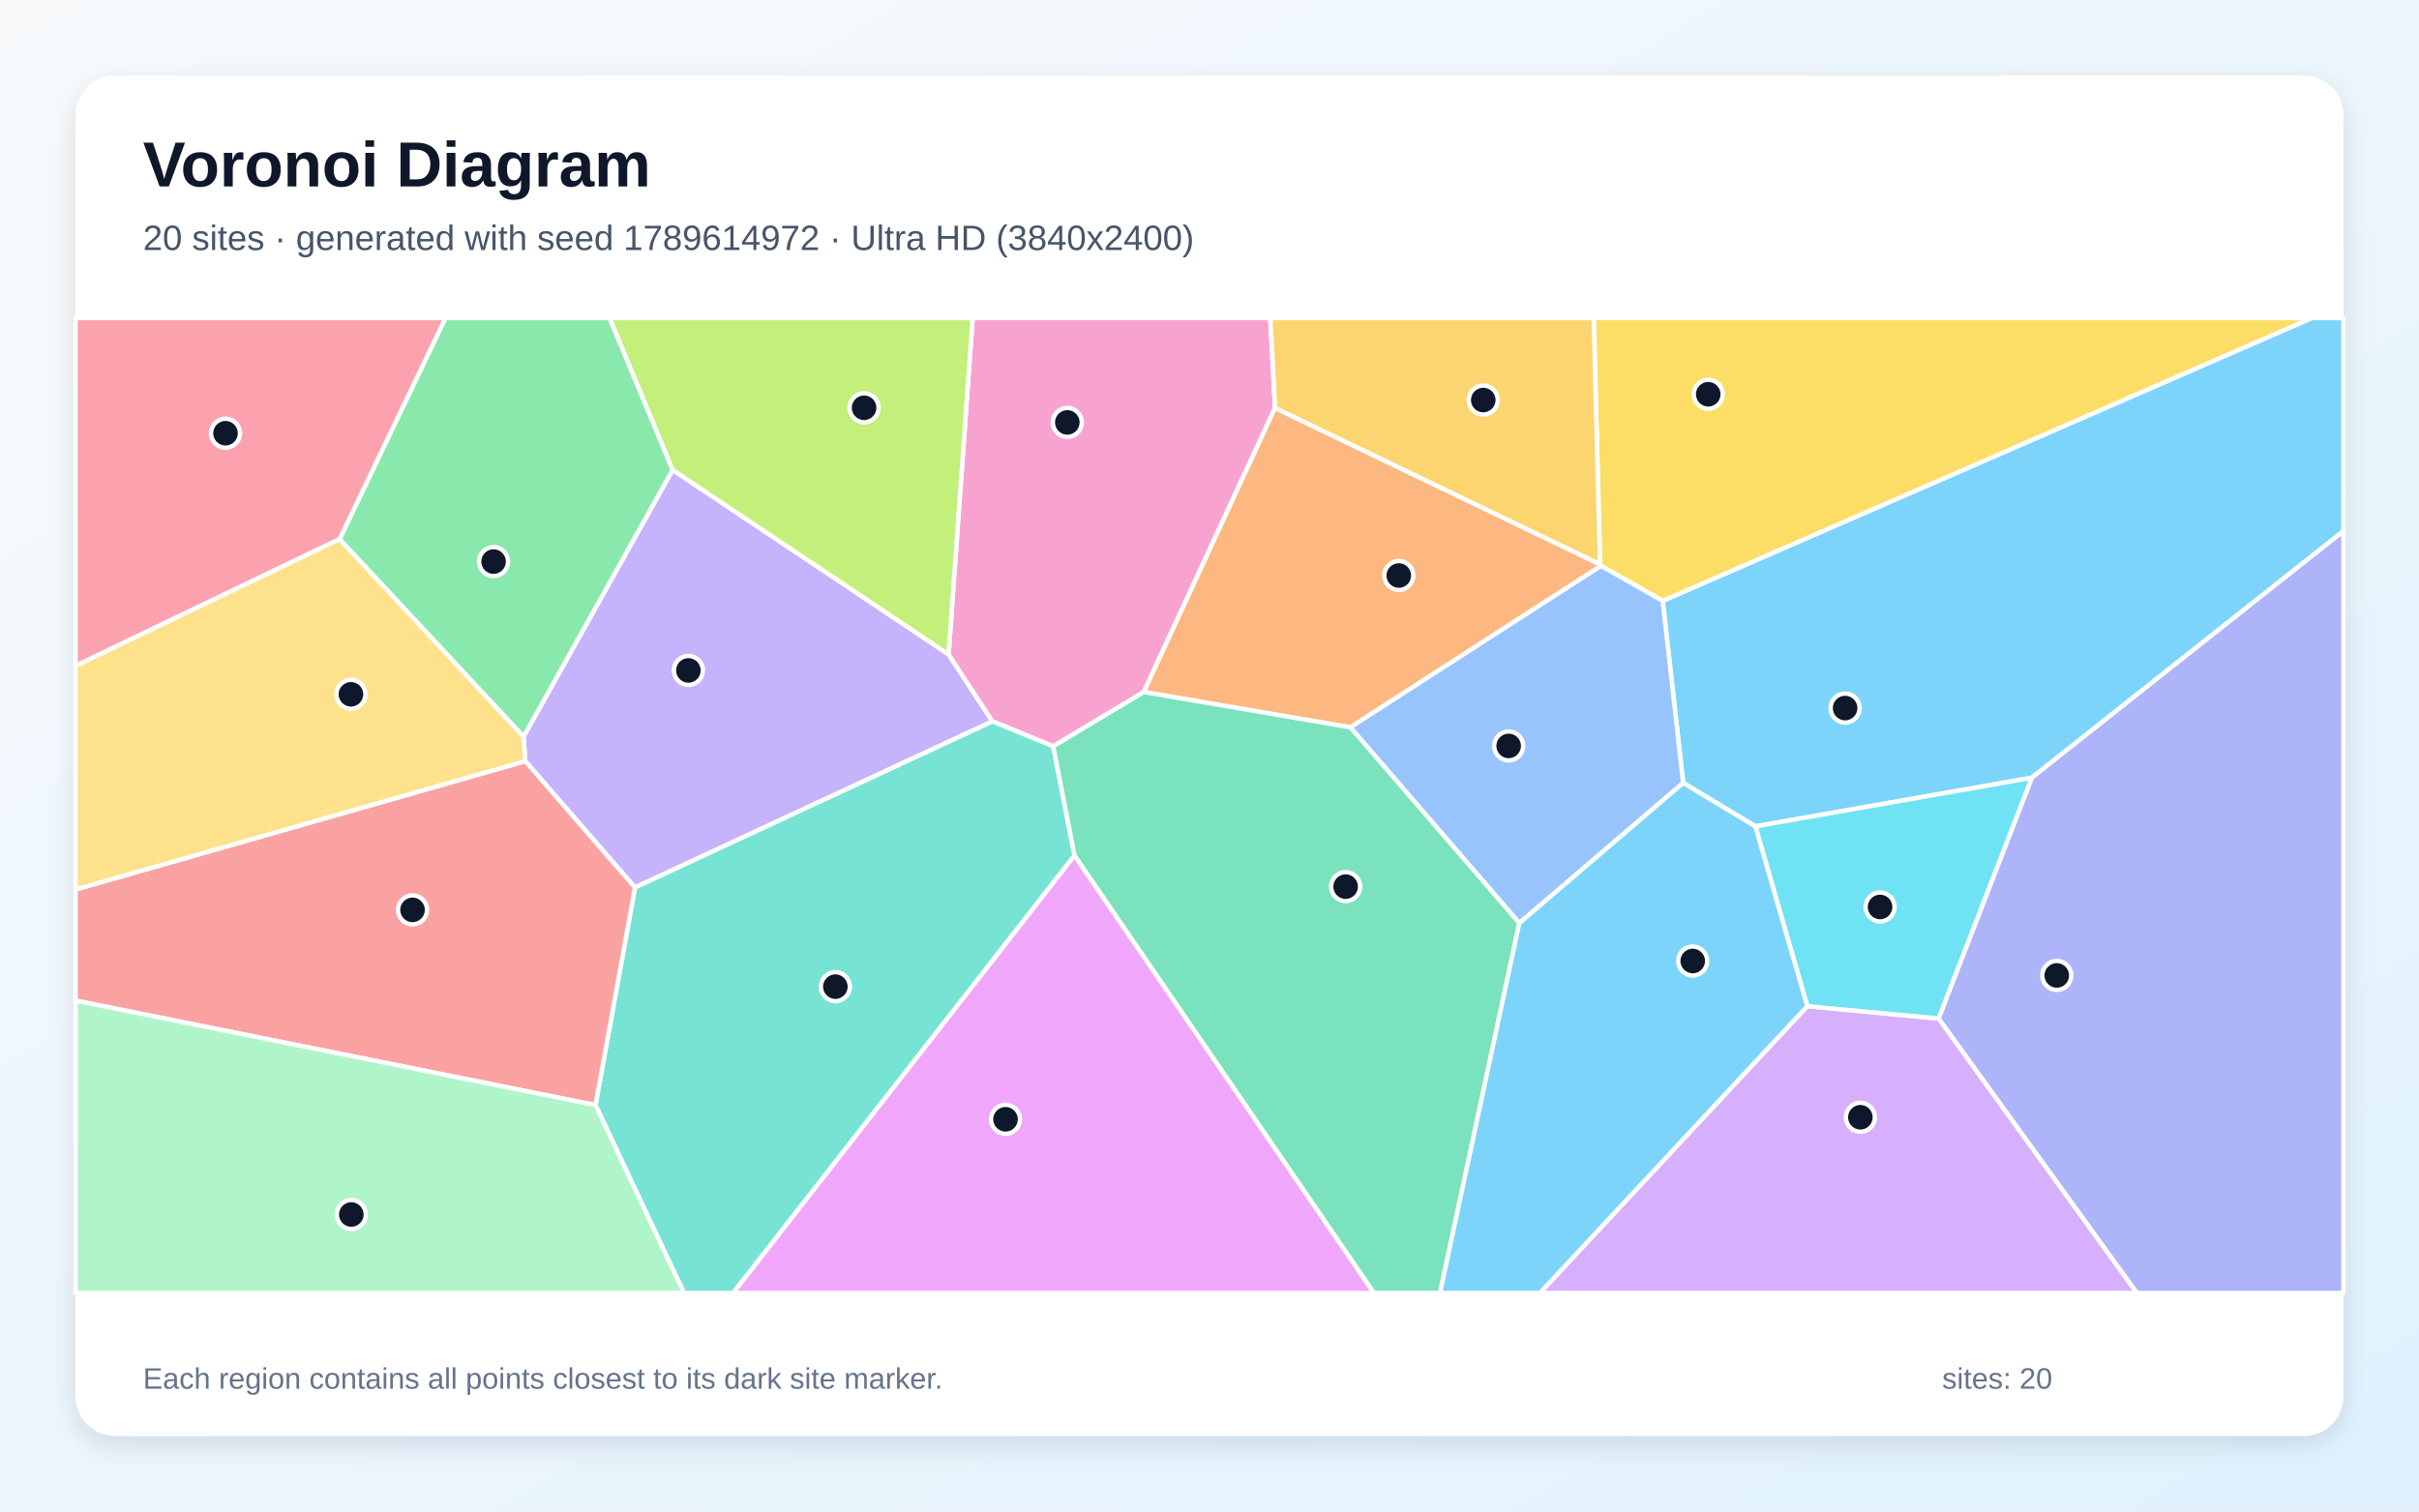
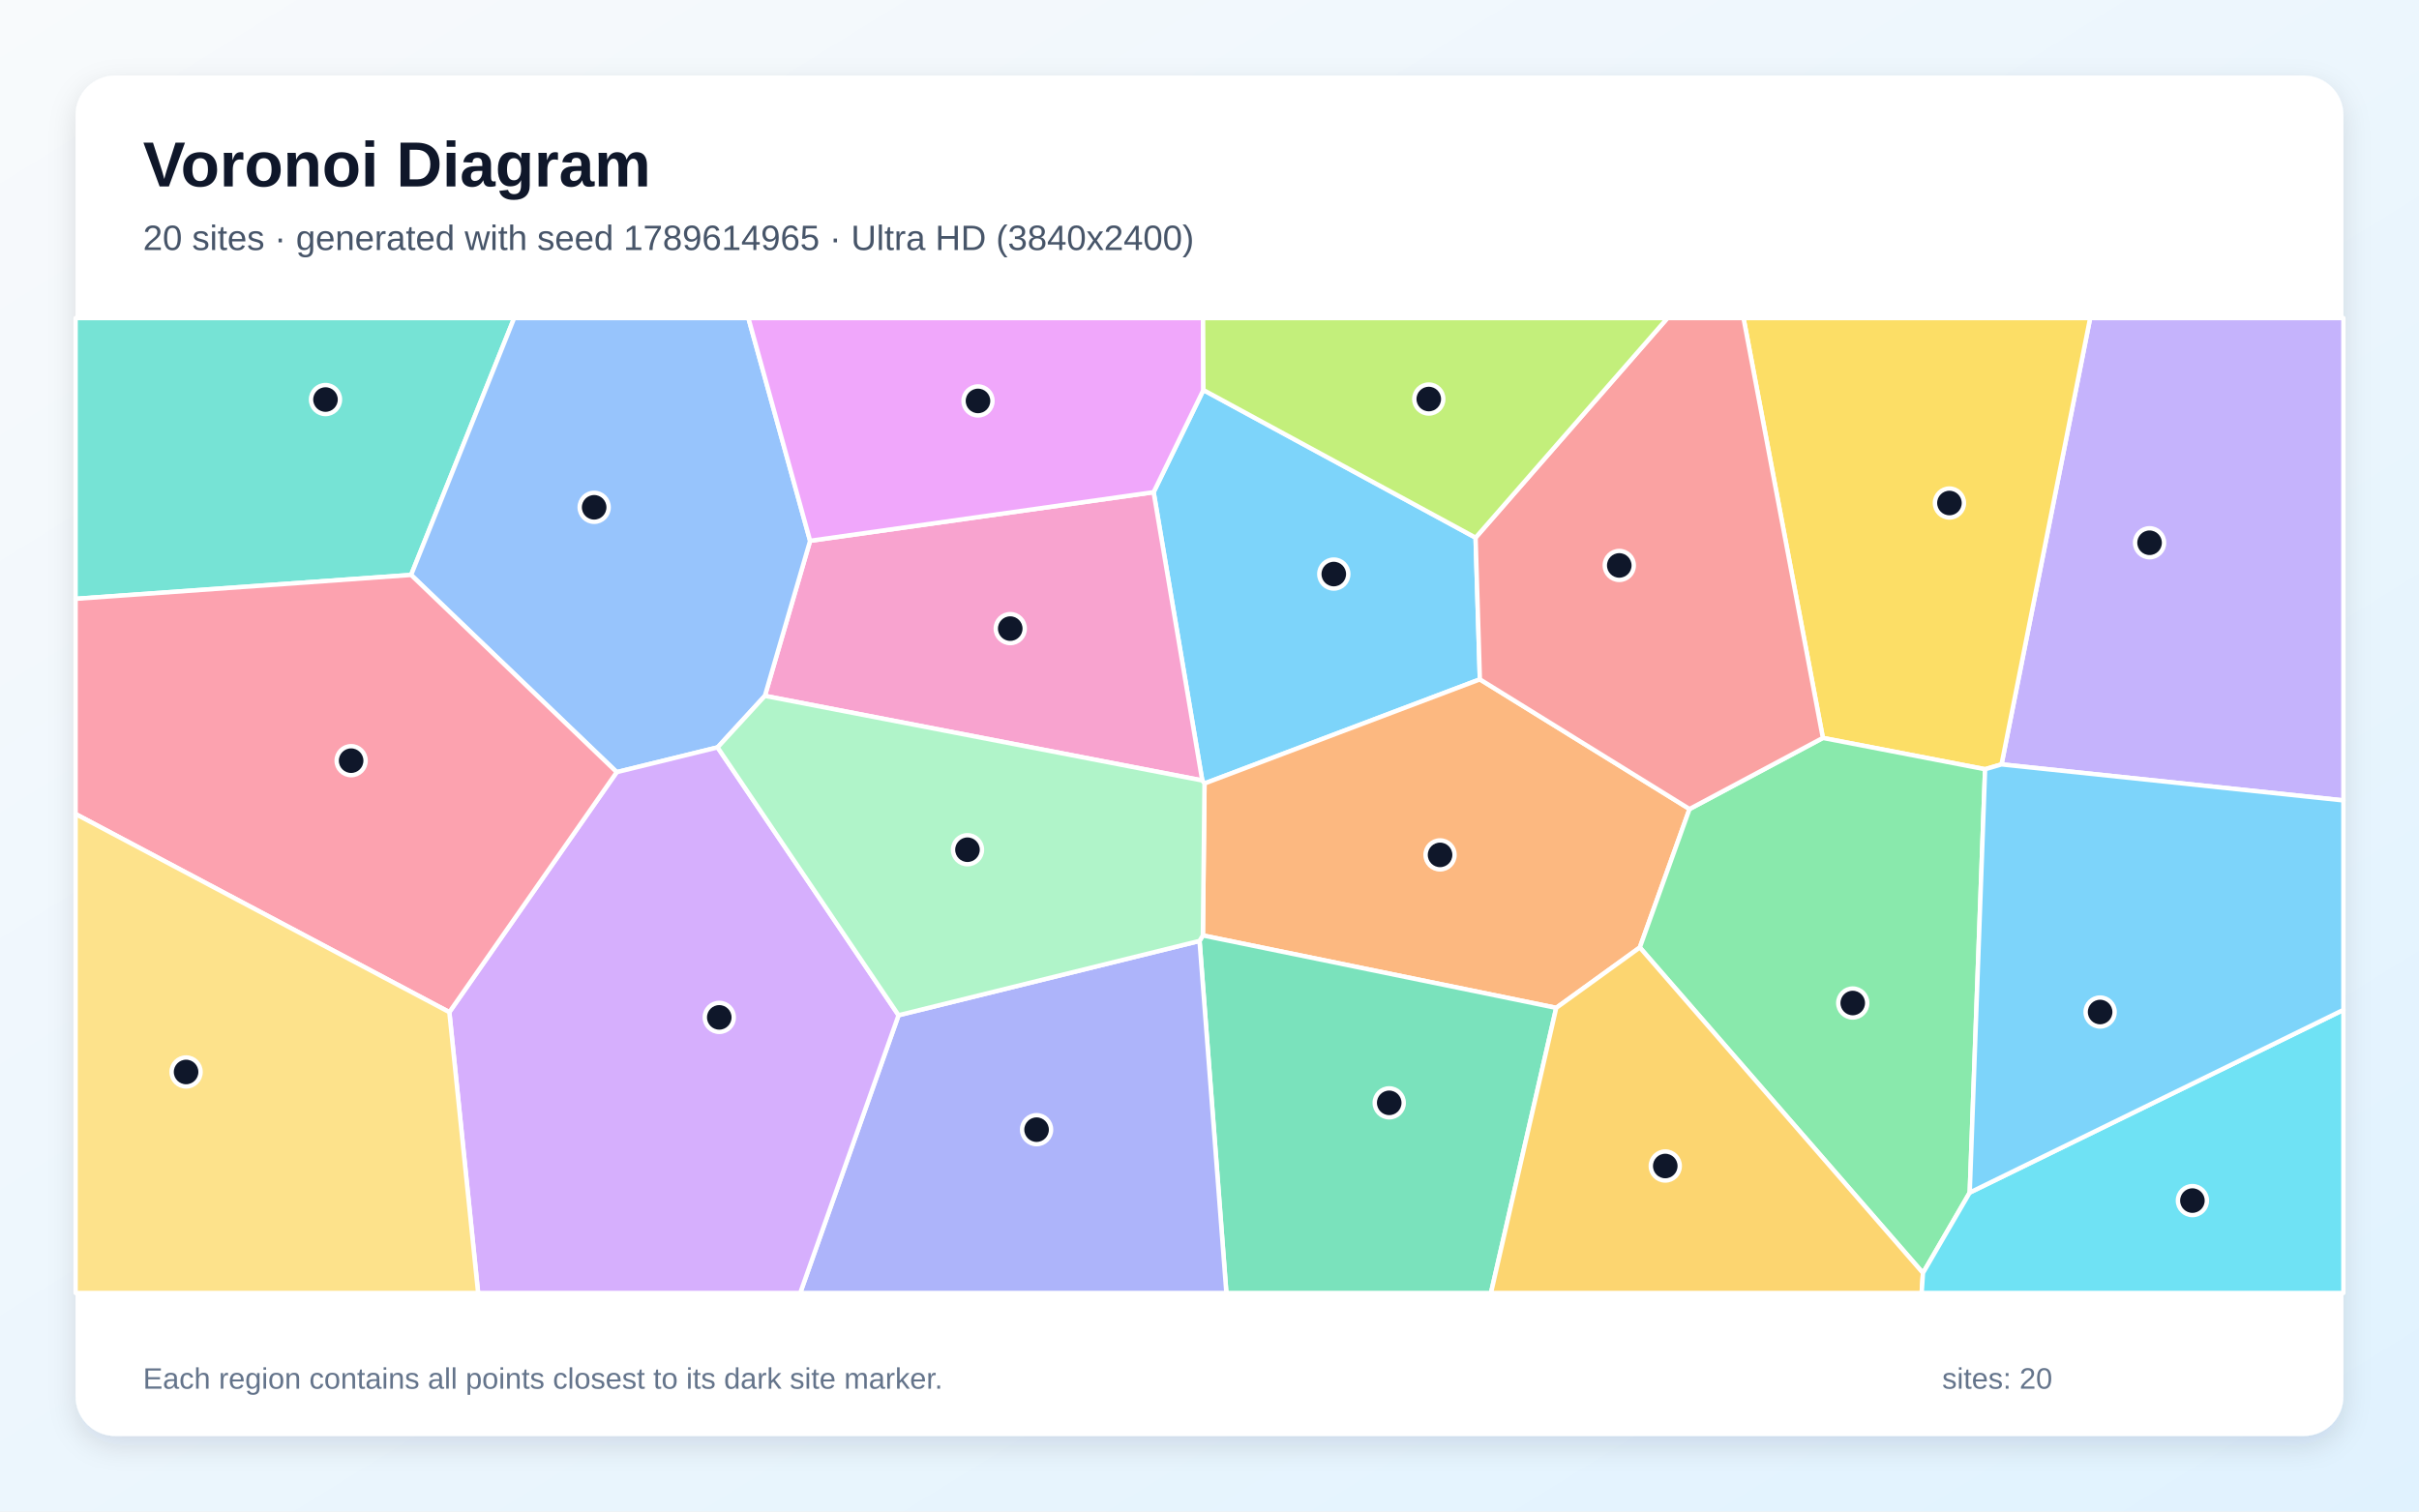
<svg xmlns="http://www.w3.org/2000/svg" width="3840" height="2400" viewBox="0 0 3840 2400" role="img" aria-labelledby="title description">
  <defs>
    <linearGradient id="background" x1="0" y1="0" x2="1" y2="1">
      <stop stop-color="#F8FAFC" />
      <stop offset="1" stop-color="#E0F2FE" />
    </linearGradient>
    <filter id="shadow" x="-5%" y="-5%" width="110%" height="110%">
      <feDropShadow dx="0" dy="15" stdDeviation="22" flood-color="#0F172A" flood-opacity=".12" />
    </filter>
  </defs>
  <rect width="3840" height="2400" fill="url(#background)" />
  <rect x="120" y="120" width="3600" height="2160" rx="63" fill="#FFFFFF" filter="url(#shadow)" />
  <g font-family="Arial, sans-serif">
    <text x="227" y="296" font-size="101" font-weight="700" fill="#0F172A">Voronoi Diagram</text>
-     <text x="227" y="397" font-size="56" fill="#475569">20 sites · generated with seed 1789614972 · Ultra HD (3840x2400)</text>
+     <text x="227" y="397" font-size="56" fill="#475569">20 sites · generated with seed 1789614965 · Ultra HD (3840x2400)</text>
  </g>
  <g stroke="#FFFFFF" stroke-width="7" stroke-linejoin="round">
-     <polygon points="3225.3,1234.9 2786.5,1312.1 2671.9,1243.1 2639.4,954.1 3669.5,505.0 3720.0,505.0 3720.0,843.3" fill="#38BDF8" fill-opacity="0.65" />
-     <polygon points="1008.0,1409.2 833.8,1208.5 831.0,1169.7 1067.8,746.0 1505.8,1039.0 1575.4,1145.4" fill="#A78BFA" fill-opacity="0.65" />
-     <polygon points="2024.1,647.7 1815.7,1098.8 1671.9,1185.0 1575.4,1145.4 1505.8,1039.0 1544.0,505.0 2016.5,505.0" fill="#F472B6" fill-opacity="0.65" />
-     <polygon points="2143.6,1154.9 1815.7,1098.8 2024.1,647.7 2540.0,896.0 2541.4,898.5" fill="#FB923C" fill-opacity="0.65" />
-     <polygon points="2639.4,954.1 2541.4,898.5 2540.0,896.0 2529.9,505.0 3669.5,505.0" fill="#FACC15" fill-opacity="0.65" />
-     <polygon points="539.0,856.0 707.1,505.0 967.8,505.0 1067.8,746.0 831.0,1169.7" fill="#4ADE80" fill-opacity="0.65" />
-     <polygon points="945.3,1754.7 1008.0,1409.2 1575.4,1145.4 1671.9,1185.0 1705.8,1358.3 1163.8,2053.0 1085.8,2053.0" fill="#2DD4BF" fill-opacity="0.65" />
-     <polygon points="2411.8,1465.7 2143.6,1154.9 2541.4,898.5 2639.4,954.1 2671.9,1243.1" fill="#60A5FA" fill-opacity="0.65" />
-     <polygon points="1705.8,1358.3 2181.2,2053.0 1163.8,2053.0" fill="#E879F9" fill-opacity="0.65" />
-     <polygon points="1705.8,1358.3 1671.9,1185.0 1815.7,1098.8 2143.6,1154.9 2411.8,1465.7 2285.9,2053.0 2181.2,2053.0" fill="#34D399" fill-opacity="0.65" />
-     <polygon points="120.0,1588.8 120.0,1412.3 833.8,1208.5 1008.0,1409.2 945.3,1754.7" fill="#F87171" fill-opacity="0.65" />
-     <polygon points="3077.2,1617.2 3225.3,1234.9 3720.0,843.3 3720.0,2053.0 3392.0,2053.0" fill="#818CF8" fill-opacity="0.65" />
-     <polygon points="2540.0,896.0 2024.1,647.7 2016.5,505.0 2529.9,505.0" fill="#FBBF24" fill-opacity="0.65" />
-     <polygon points="1505.8,1039.0 1067.8,746.0 967.8,505.0 1544.0,505.0" fill="#A3E635" fill-opacity="0.65" />
-     <polygon points="2868.9,1597.6 3077.2,1617.2 3392.0,2053.0 2444.4,2053.0" fill="#C084FC" fill-opacity="0.65" />
-     <polygon points="539.0,856.0 120.0,1057.3 120.0,505.0 707.1,505.0" fill="#FB7185" fill-opacity="0.65" />
-     <polygon points="2868.9,1597.6 2786.5,1312.1 3225.3,1234.9 3077.2,1617.2" fill="#22D3EE" fill-opacity="0.65" />
-     <polygon points="120.0,1588.8 945.3,1754.7 1085.8,2053.0 120.0,2053.0" fill="#86EFAC" fill-opacity="0.65" />
-     <polygon points="120.0,1412.3 120.0,1057.3 539.0,856.0 831.0,1169.7 833.8,1208.5" fill="#FCD34D" fill-opacity="0.65" />
-     <polygon points="2411.8,1465.7 2671.9,1243.1 2786.5,1312.1 2868.9,1597.6 2444.4,2053.0 2285.9,2053.0" fill="#38BDF8" fill-opacity="0.65" />
+     <polygon points="2342.4,853.7 2349.2,1078.7 1912.1,1244.0 1908.5,1239.2 1831.3,781.5 1910.3,619.3" fill="#38BDF8" fill-opacity="0.65" />
+     <polygon points="3177.3,1213.7 3318.0,505.0 3720.0,505.0 3720.0,1270.9" fill="#A78BFA" fill-opacity="0.65" />
+     <polygon points="1214.2,1104.9 1286.0,858.7 1831.3,781.5 1908.5,1239.2" fill="#F472B6" fill-opacity="0.65" />
+     <polygon points="2470.4,1600.3 1909.5,1485.3 1912.1,1244.0 2349.2,1078.7 2682.0,1284.6 2603.1,1504.4" fill="#FB923C" fill-opacity="0.65" />
+     <polygon points="3151.2,1221.4 2893.7,1171.7 2767.7,505.0 3318.0,505.0 3177.3,1213.7" fill="#FACC15" fill-opacity="0.65" />
+     <polygon points="3126.8,1893.6 3052.6,2021.3 2603.1,1504.4 2682.0,1284.6 2893.7,1171.7 3151.2,1221.4" fill="#4ADE80" fill-opacity="0.65" />
+     <polygon points="120.0,950.8 120.0,505.0 816.2,505.0 652.6,912.9" fill="#2DD4BF" fill-opacity="0.65" />
+     <polygon points="1139.1,1186.7 979.0,1226.0 652.6,912.9 816.2,505.0 1188.0,505.0 1286.0,858.7 1214.2,1104.9" fill="#60A5FA" fill-opacity="0.65" />
+     <polygon points="1286.0,858.7 1188.0,505.0 1909.8,505.0 1910.3,619.3 1831.3,781.5" fill="#E879F9" fill-opacity="0.65" />
+     <polygon points="1904.2,1494.0 1909.5,1485.3 2470.4,1600.3 2366.8,2053.0 1946.8,2053.0" fill="#34D399" fill-opacity="0.65" />
+     <polygon points="2893.7,1171.7 2682.0,1284.6 2349.2,1078.7 2342.4,853.7 2647.0,505.0 2767.7,505.0" fill="#F87171" fill-opacity="0.65" />
+     <polygon points="1426.4,1612.0 1904.2,1494.0 1946.8,2053.0 1270.3,2053.0" fill="#818CF8" fill-opacity="0.65" />
+     <polygon points="2470.4,1600.3 2603.1,1504.4 3052.6,2021.3 3050.5,2053.0 2366.8,2053.0" fill="#FBBF24" fill-opacity="0.65" />
+     <polygon points="2342.4,853.7 1910.3,619.3 1909.8,505.0 2647.0,505.0" fill="#A3E635" fill-opacity="0.65" />
+     <polygon points="713.3,1607.1 979.0,1226.0 1139.1,1186.7 1426.4,1612.0 1270.3,2053.0 759.0,2053.0" fill="#C084FC" fill-opacity="0.65" />
+     <polygon points="120.0,1292.5 120.0,950.8 652.6,912.9 979.0,1226.0 713.3,1607.1" fill="#FB7185" fill-opacity="0.65" />
+     <polygon points="3052.6,2021.3 3126.8,1893.6 3720.0,1603.5 3720.0,2053.0 3050.5,2053.0" fill="#22D3EE" fill-opacity="0.65" />
+     <polygon points="1426.4,1612.0 1139.1,1186.7 1214.2,1104.9 1908.5,1239.2 1912.1,1244.0 1909.5,1485.3 1904.2,1494.0" fill="#86EFAC" fill-opacity="0.65" />
+     <polygon points="120.0,1292.5 713.3,1607.1 759.0,2053.0 120.0,2053.0" fill="#FCD34D" fill-opacity="0.65" />
+     <polygon points="3126.8,1893.6 3151.2,1221.4 3177.3,1213.7 3720.0,1270.9 3720.0,1603.5" fill="#38BDF8" fill-opacity="0.65" />
  </g>
  <g>
-     <circle cx="2929.0" cy="1124.3" r="23" fill="#0F172A" stroke="#FFFFFF" stroke-width="7" />
-     <circle cx="1092.8" cy="1064.5" r="23" fill="#0F172A" stroke="#FFFFFF" stroke-width="7" />
-     <circle cx="1694.3" cy="670.7" r="23" fill="#0F172A" stroke="#FFFFFF" stroke-width="7" />
-     <circle cx="2220.5" cy="913.8" r="23" fill="#0F172A" stroke="#FFFFFF" stroke-width="7" />
-     <circle cx="2711.7" cy="626.0" r="23" fill="#0F172A" stroke="#FFFFFF" stroke-width="7" />
-     <circle cx="783.5" cy="891.7" r="23" fill="#0F172A" stroke="#FFFFFF" stroke-width="7" />
-     <circle cx="1326.1" cy="1566.6" r="23" fill="#0F172A" stroke="#FFFFFF" stroke-width="7" />
-     <circle cx="2394.9" cy="1184.4" r="23" fill="#0F172A" stroke="#FFFFFF" stroke-width="7" />
-     <circle cx="1596.2" cy="1777.2" r="23" fill="#0F172A" stroke="#FFFFFF" stroke-width="7" />
-     <circle cx="2136.1" cy="1407.8" r="23" fill="#0F172A" stroke="#FFFFFF" stroke-width="7" />
-     <circle cx="654.9" cy="1444.7" r="23" fill="#0F172A" stroke="#FFFFFF" stroke-width="7" />
-     <circle cx="3265.0" cy="1548.8" r="23" fill="#0F172A" stroke="#FFFFFF" stroke-width="7" />
-     <circle cx="2354.6" cy="635.2" r="23" fill="#0F172A" stroke="#FFFFFF" stroke-width="7" />
-     <circle cx="1371.7" cy="647.5" r="23" fill="#0F172A" stroke="#FFFFFF" stroke-width="7" />
-     <circle cx="2953.2" cy="1774.0" r="23" fill="#0F172A" stroke="#FFFFFF" stroke-width="7" />
-     <circle cx="358.0" cy="687.9" r="23" fill="#0F172A" stroke="#FFFFFF" stroke-width="7" />
-     <circle cx="2984.5" cy="1440.1" r="23" fill="#0F172A" stroke="#FFFFFF" stroke-width="7" />
-     <circle cx="557.7" cy="1928.4" r="23" fill="#0F172A" stroke="#FFFFFF" stroke-width="7" />
-     <circle cx="557.1" cy="1102.4" r="23" fill="#0F172A" stroke="#FFFFFF" stroke-width="7" />
-     <circle cx="2687.1" cy="1525.9" r="23" fill="#0F172A" stroke="#FFFFFF" stroke-width="7" />
+     <circle cx="2117.3" cy="911.5" r="23" fill="#0F172A" stroke="#FFFFFF" stroke-width="7" />
+     <circle cx="3412.3" cy="861.8" r="23" fill="#0F172A" stroke="#FFFFFF" stroke-width="7" />
+     <circle cx="1603.7" cy="998.1" r="23" fill="#0F172A" stroke="#FFFFFF" stroke-width="7" />
+     <circle cx="2286.0" cy="1357.4" r="23" fill="#0F172A" stroke="#FFFFFF" stroke-width="7" />
+     <circle cx="3094.6" cy="798.7" r="23" fill="#0F172A" stroke="#FFFFFF" stroke-width="7" />
+     <circle cx="2941.1" cy="1592.6" r="23" fill="#0F172A" stroke="#FFFFFF" stroke-width="7" />
+     <circle cx="516.7" cy="634.4" r="23" fill="#0F172A" stroke="#FFFFFF" stroke-width="7" />
+     <circle cx="943.2" cy="805.5" r="23" fill="#0F172A" stroke="#FFFFFF" stroke-width="7" />
+     <circle cx="1552.5" cy="636.6" r="23" fill="#0F172A" stroke="#FFFFFF" stroke-width="7" />
+     <circle cx="2205.3" cy="1751.1" r="23" fill="#0F172A" stroke="#FFFFFF" stroke-width="7" />
+     <circle cx="2570.5" cy="897.8" r="23" fill="#0F172A" stroke="#FFFFFF" stroke-width="7" />
+     <circle cx="1645.5" cy="1793.7" r="23" fill="#0F172A" stroke="#FFFFFF" stroke-width="7" />
+     <circle cx="2643.5" cy="1851.4" r="23" fill="#0F172A" stroke="#FFFFFF" stroke-width="7" />
+     <circle cx="2268.1" cy="633.6" r="23" fill="#0F172A" stroke="#FFFFFF" stroke-width="7" />
+     <circle cx="1141.8" cy="1615.4" r="23" fill="#0F172A" stroke="#FFFFFF" stroke-width="7" />
+     <circle cx="557.4" cy="1207.8" r="23" fill="#0F172A" stroke="#FFFFFF" stroke-width="7" />
+     <circle cx="3480.3" cy="1906.3" r="23" fill="#0F172A" stroke="#FFFFFF" stroke-width="7" />
+     <circle cx="1535.8" cy="1349.2" r="23" fill="#0F172A" stroke="#FFFFFF" stroke-width="7" />
+     <circle cx="295.4" cy="1702.1" r="23" fill="#0F172A" stroke="#FFFFFF" stroke-width="7" />
+     <circle cx="3333.8" cy="1606.9" r="23" fill="#0F172A" stroke="#FFFFFF" stroke-width="7" />
  </g>
  <g font-family="Arial, sans-serif" font-size="47" fill="#64748B">
    <text x="227" y="2205">Each region contains all points closest to its dark site marker.</text>
    <text x="3083" y="2205">sites: 20</text>
  </g>
</svg>
